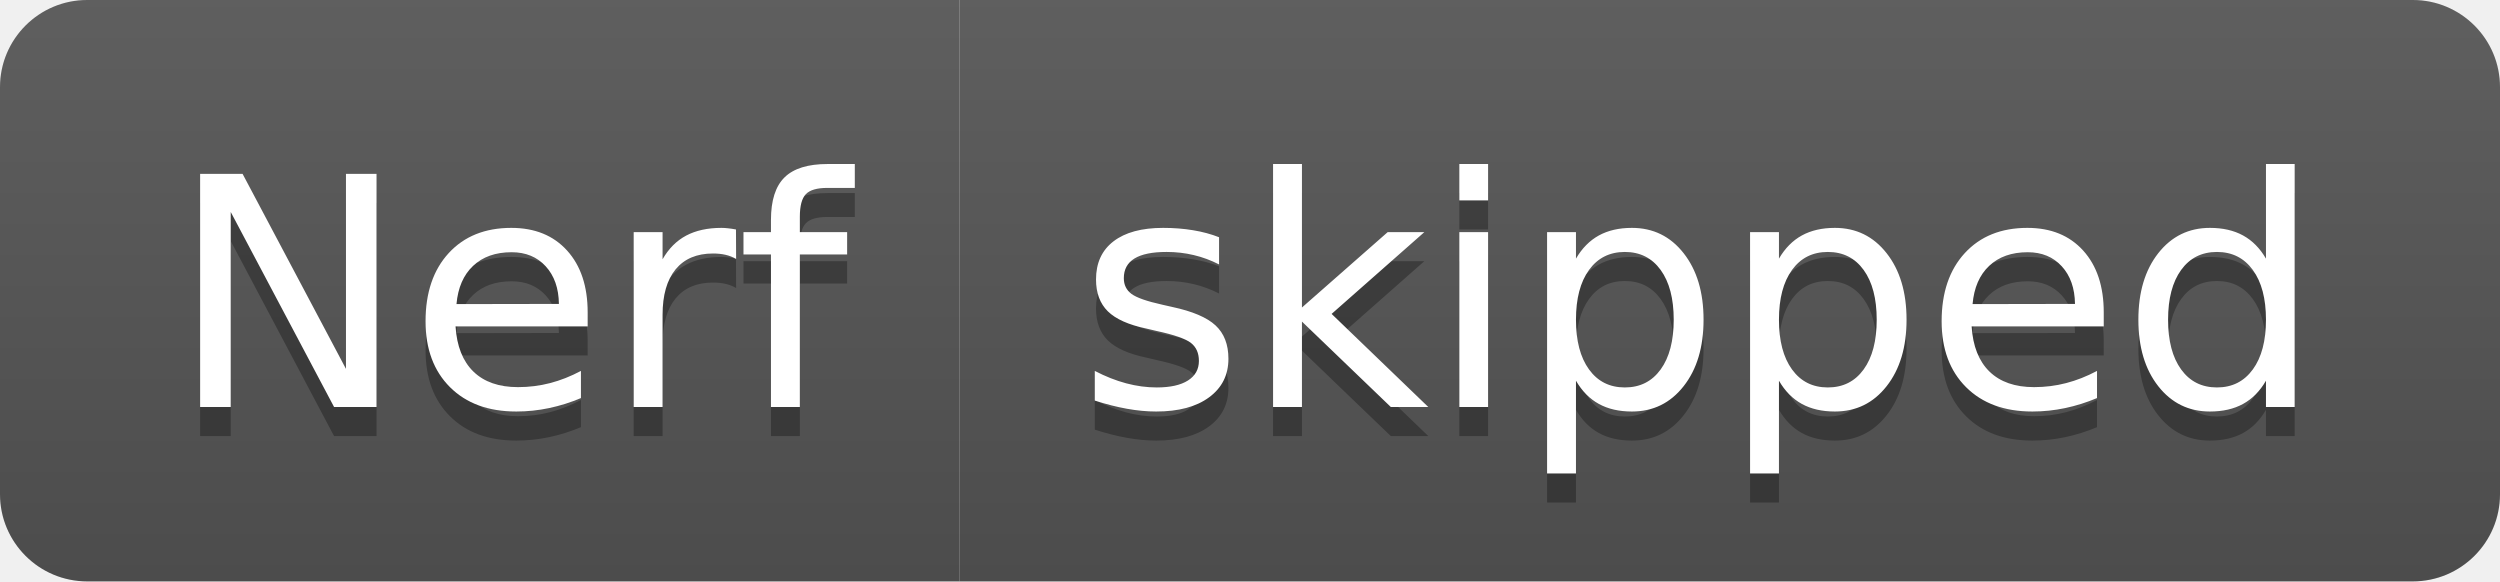
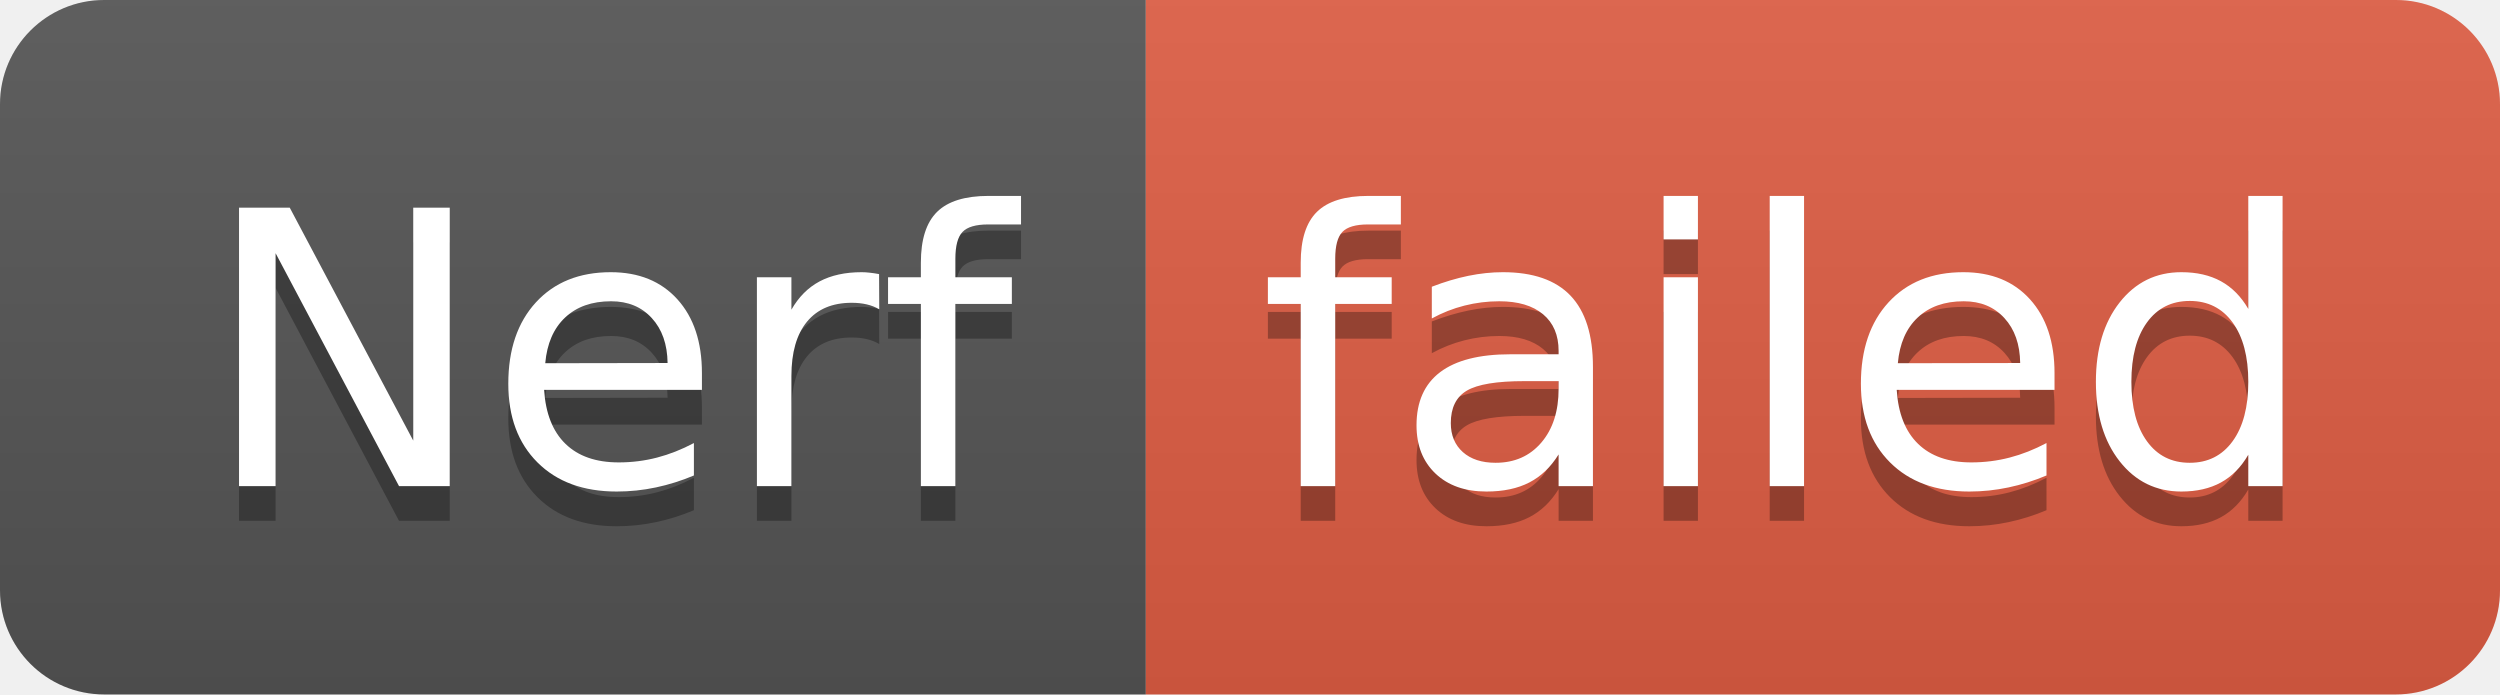
- <svg xmlns="http://www.w3.org/2000/svg" width="86" height="20" role="img" aria-label="Nerf: skipped">
+ <svg xmlns="http://www.w3.org/2000/svg" width="72" height="20" role="img" aria-label="Nerf: failed">
  <linearGradient id="s" x2="0" y2="100%">
    <stop offset="0" stop-color="#bbb" stop-opacity=".1" />
    <stop offset="1" stop-opacity=".1" />
  </linearGradient>
  <clipPath id="r">
-     <rect width="86" height="20" rx="3" fill="#fff" />
+     <rect width="72" height="20" rx="3" fill="#fff" />
  </clipPath>
  <g clip-path="url(#r)">
    <rect width="33" height="20" fill="#555" />
-     <rect x="33" width="53" height="20" fill="#555" />
-     <rect width="86" height="20" fill="url(#s)" />
+     <rect x="33" width="39" height="20" fill="#e05d44" />
+     <rect width="72" height="20" fill="url(#s)" />
  </g>
  <g fill="#fff" text-anchor="middle" font-family="Verdana,Geneva,DejaVu Sans,sans-serif" text-rendering="geometricPrecision" font-size="110">
    <text aria-hidden="true" x="175" y="150" fill="#010101" fill-opacity=".3" transform="scale(.1)" textLength="230">Nerf</text>
    <text x="175" y="140" transform="scale(.1)" fill="#fff" textLength="230">Nerf</text>
-     <text aria-hidden="true" x="585" y="150" fill="#010101" fill-opacity=".3" transform="scale(.1)" textLength="430">skipped</text>
-     <text x="585" y="140" transform="scale(.1)" fill="#fff" textLength="430">skipped</text>
+     <text aria-hidden="true" x="515" y="150" fill="#010101" fill-opacity=".3" transform="scale(.1)" textLength="290">failed</text>
+     <text x="515" y="140" transform="scale(.1)" fill="#fff" textLength="290">failed</text>
  </g>
</svg>
